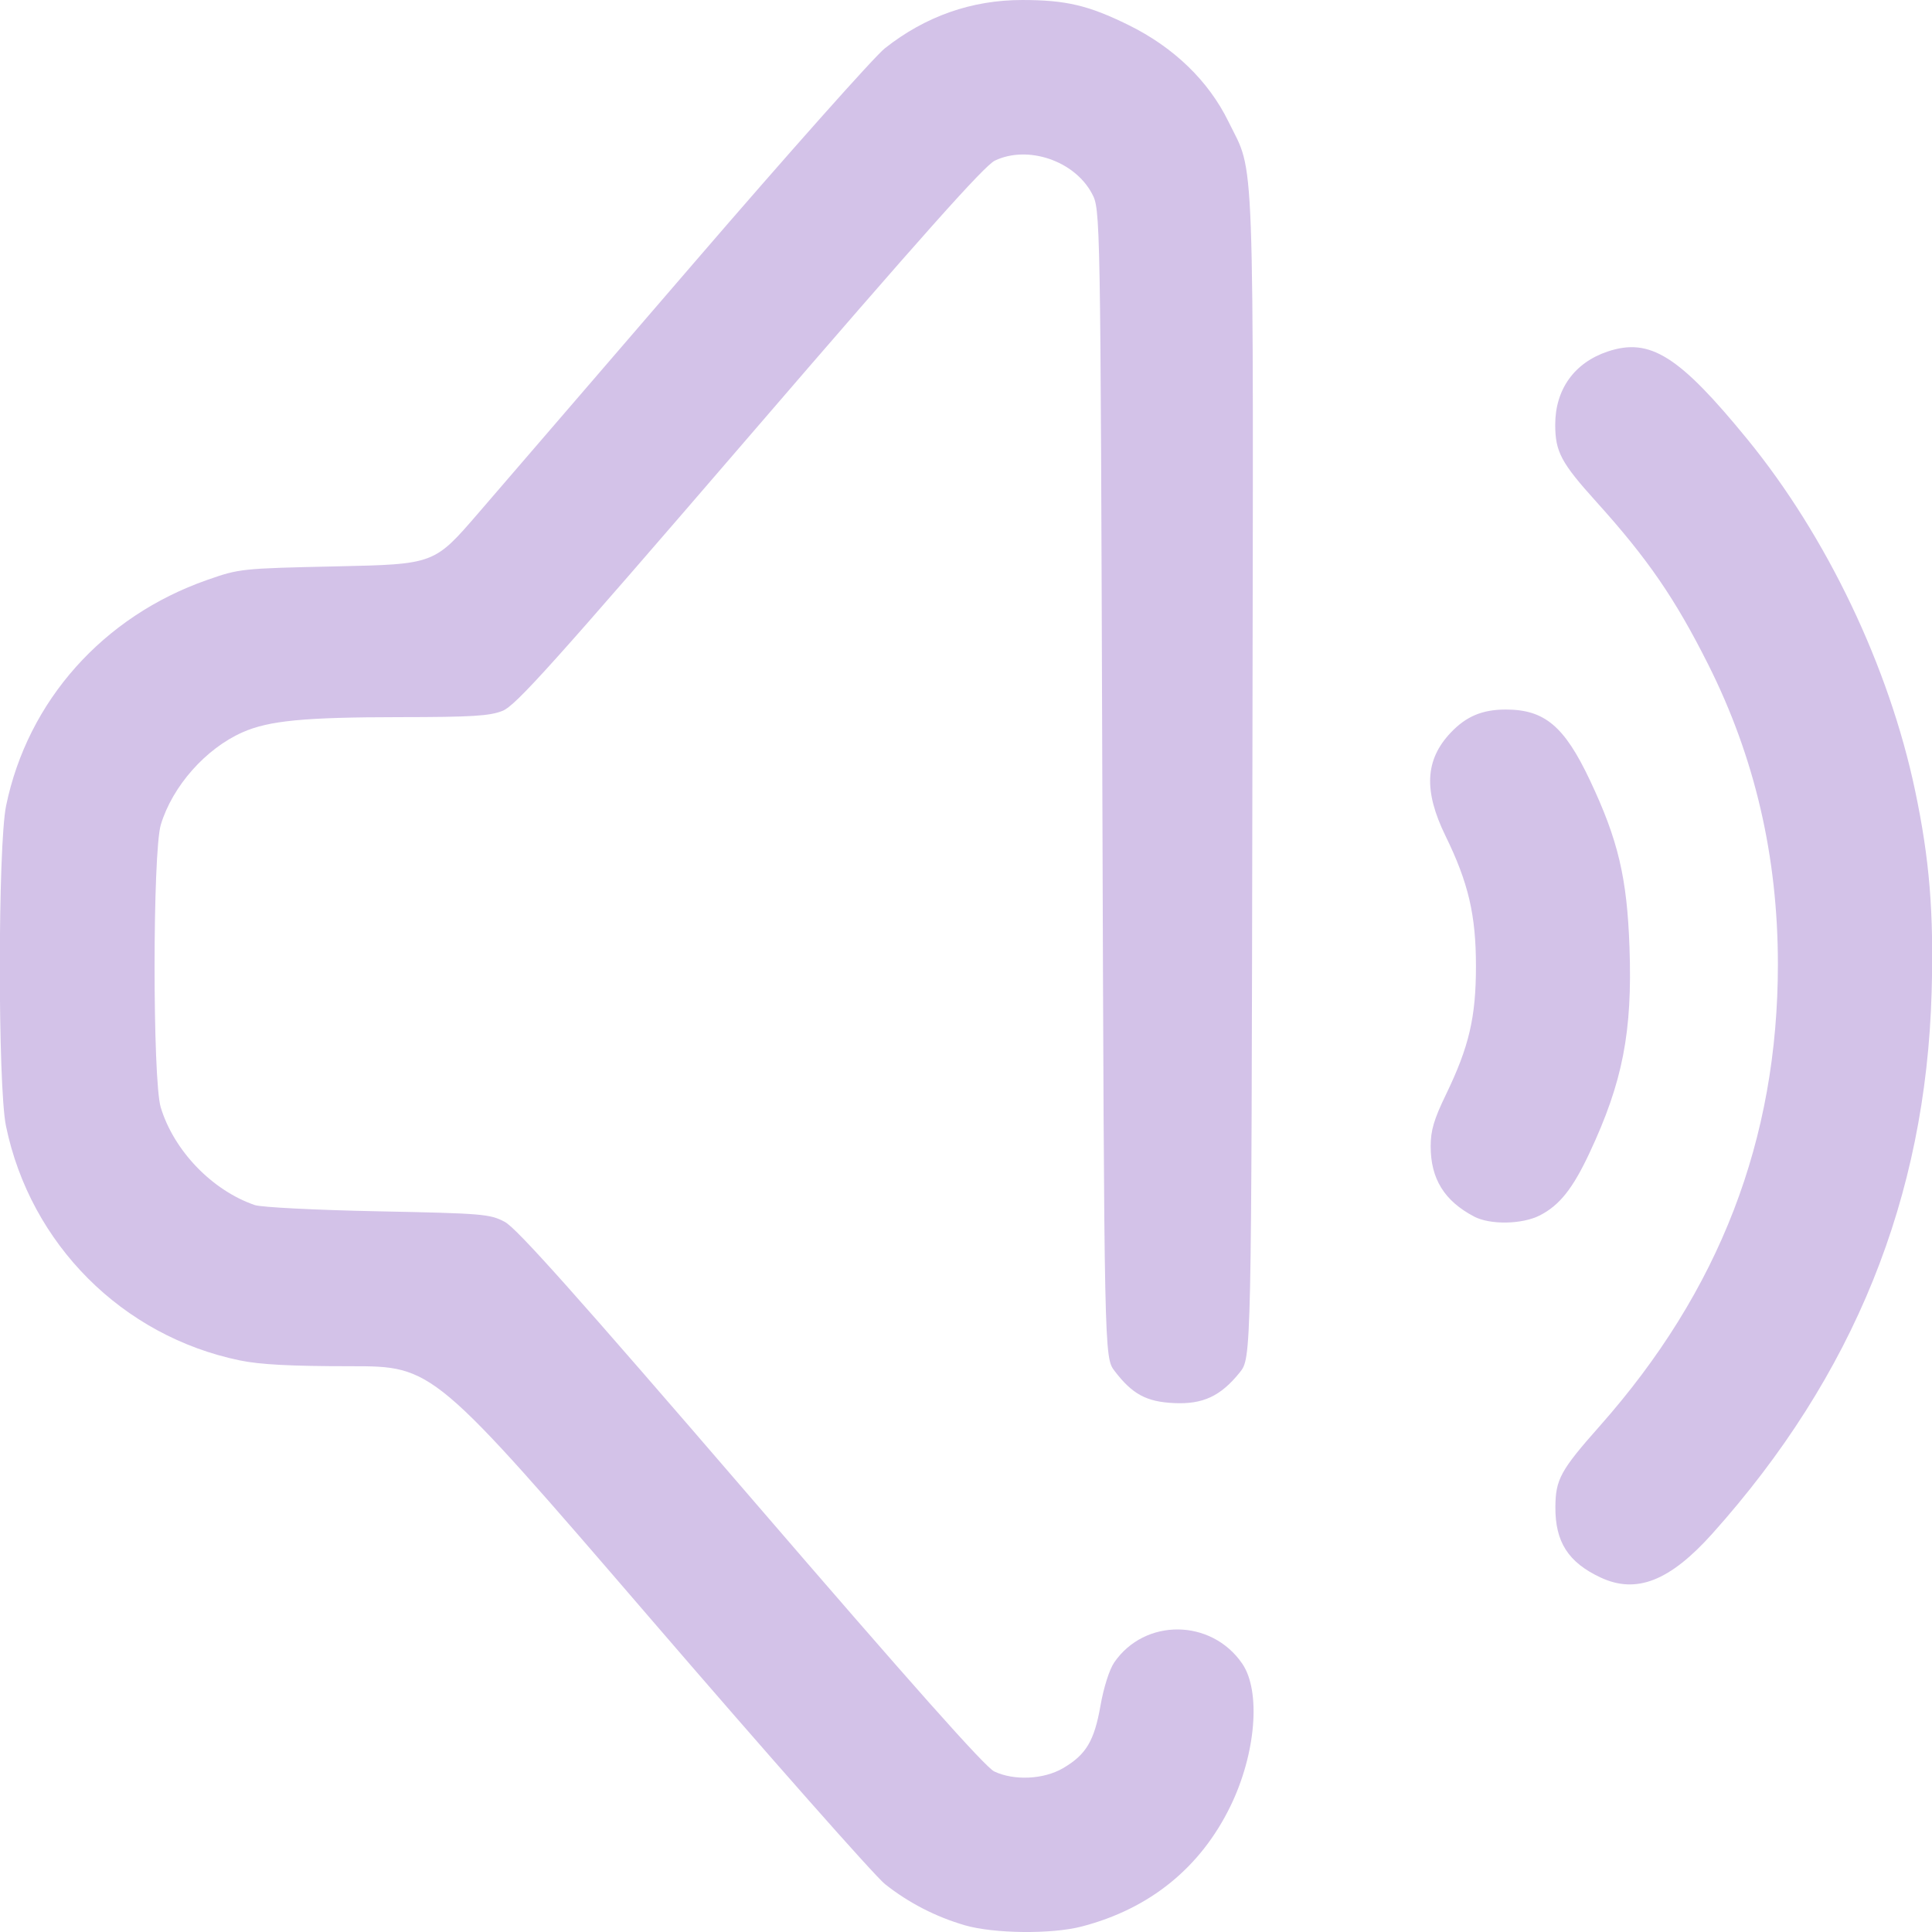
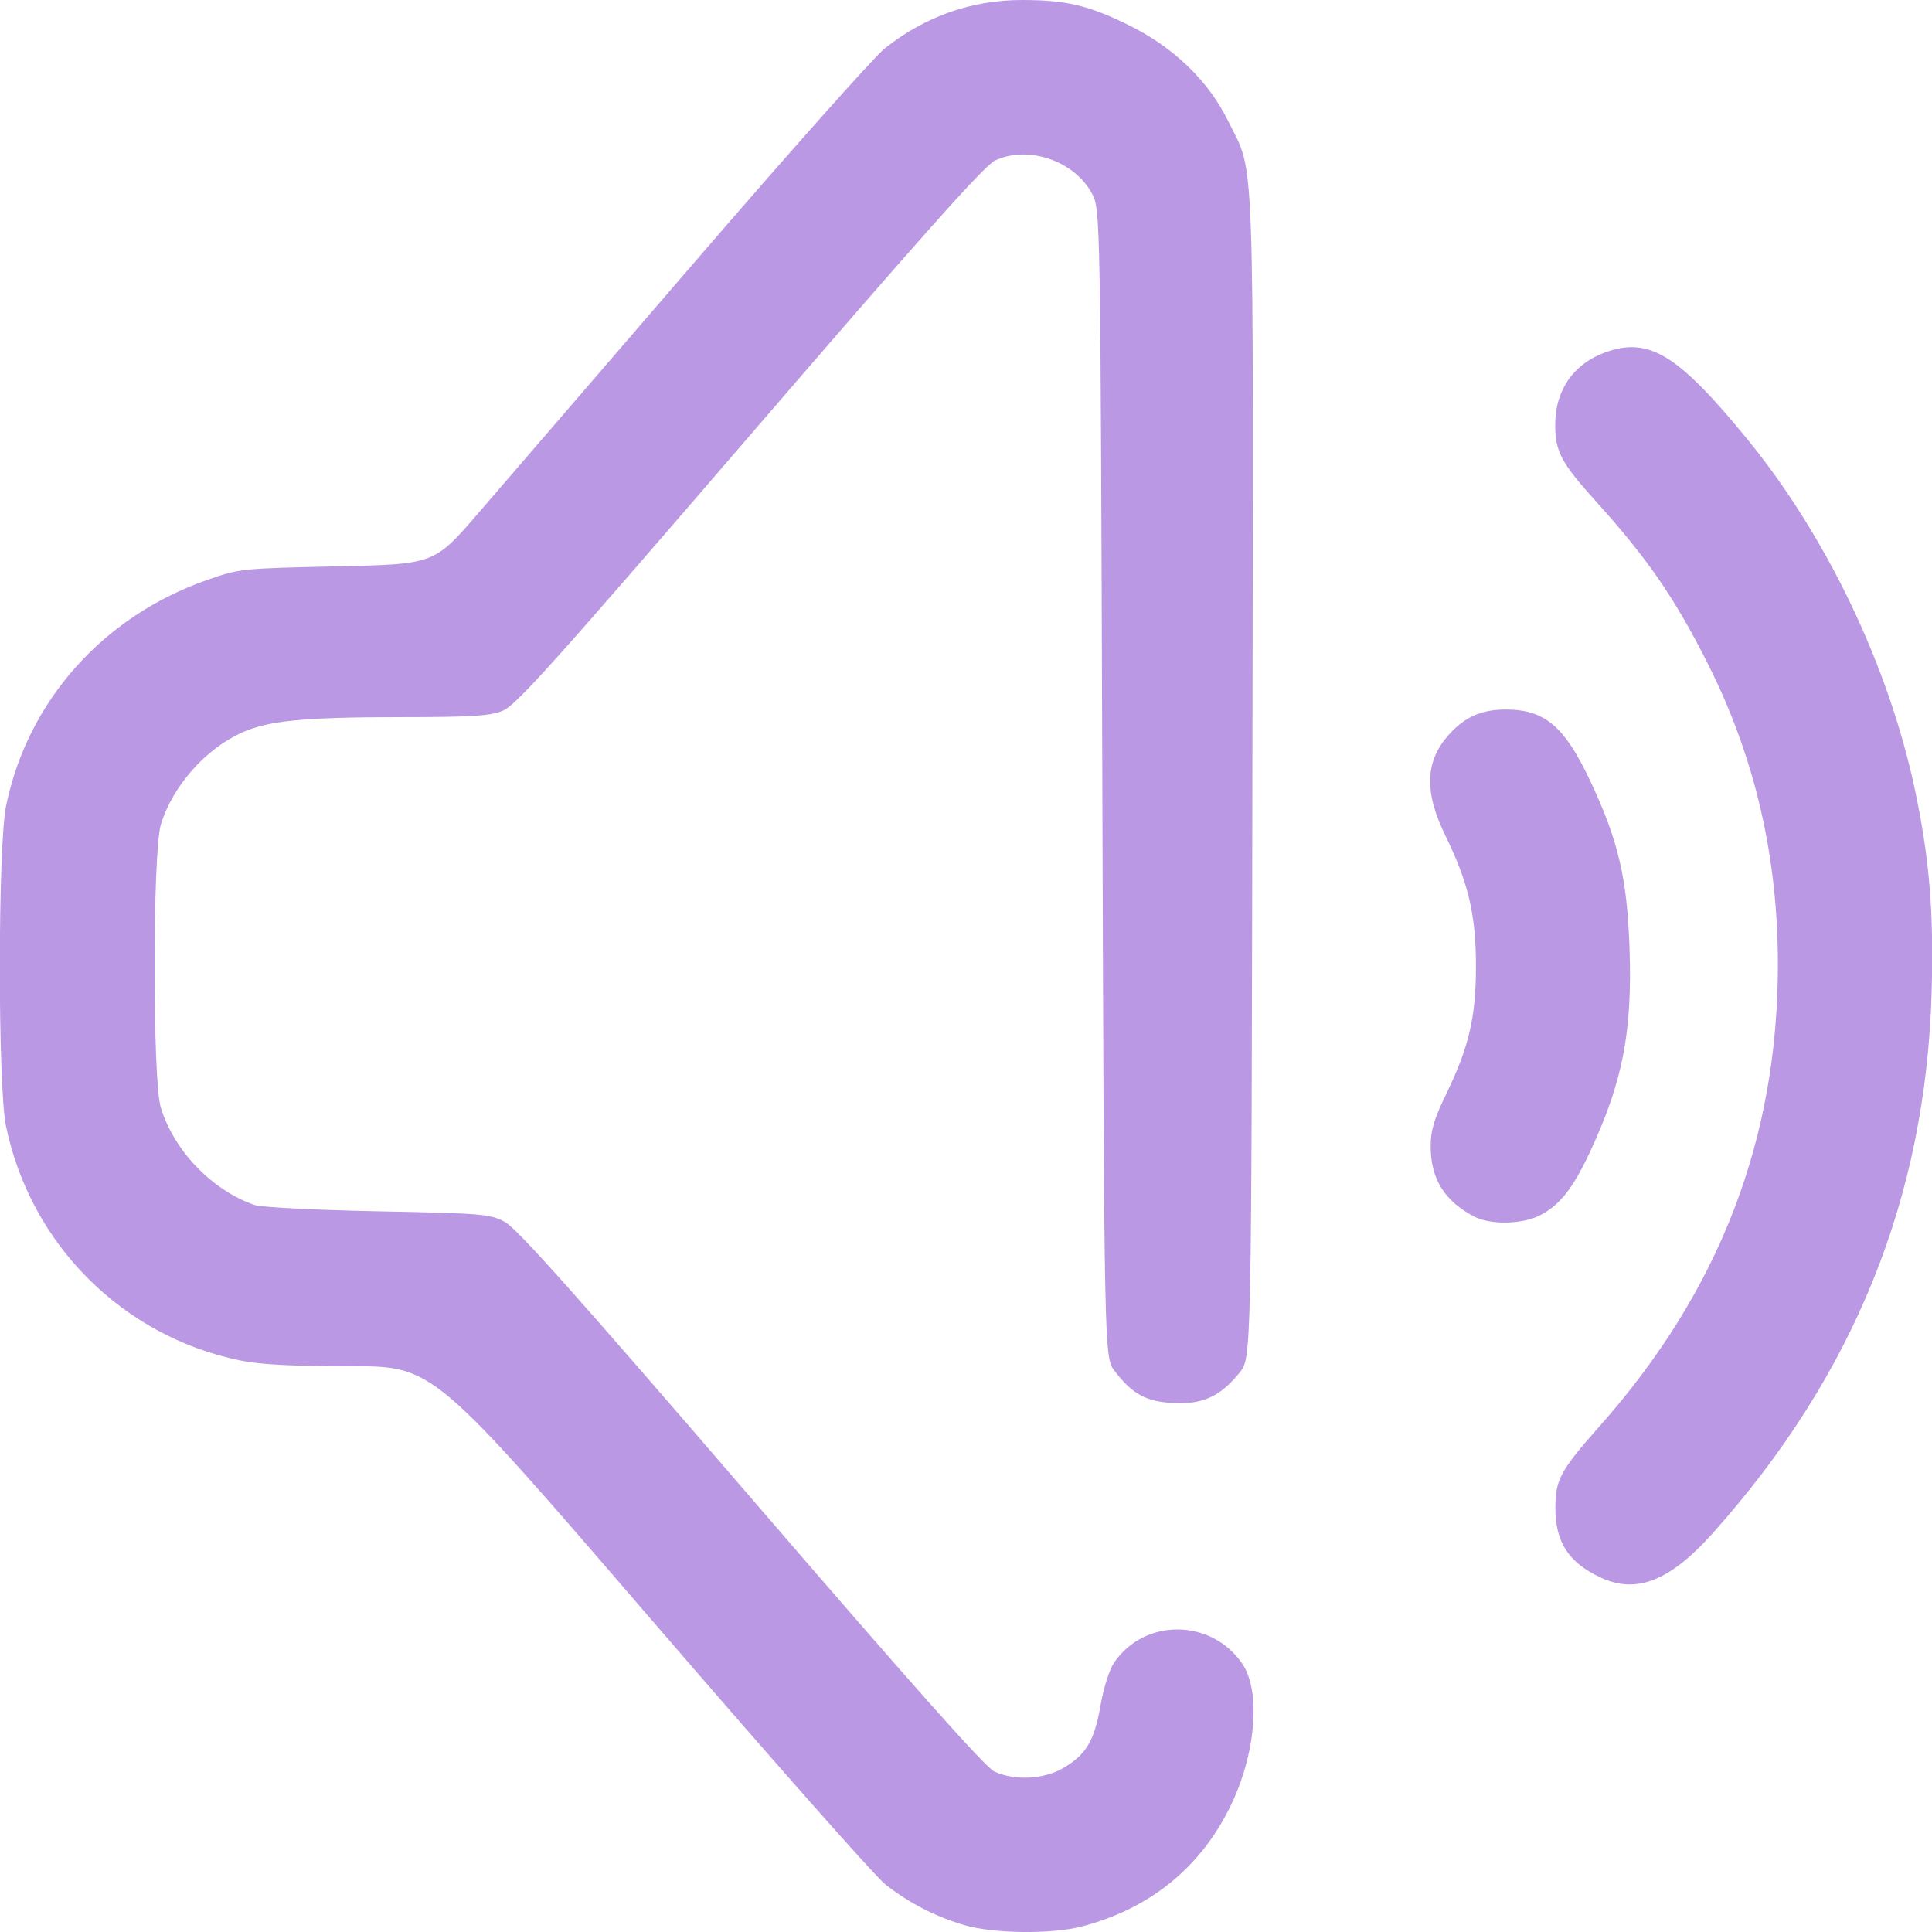
<svg xmlns="http://www.w3.org/2000/svg" xmlns:xlink="http://www.w3.org/1999/xlink" width="512" height="512" viewBox="0 0 135.467 135.467" version="1.1" id="svg1" xml:space="preserve">
  <defs id="defs1">
    <linearGradient id="linearGradient2">
-       <stop style="stop-color:#d3c2e8;stop-opacity:1;" offset="0" id="stop2" />
-       <stop style="stop-color:#d3c2e8;stop-opacity:1" offset="1" id="stop3" />
+       <stop style="stop-color:#ba98e3;stop-opacity:1;" offset="0" id="stop2" />
+       <stop style="stop-color:#ba98e3;stop-opacity:1" offset="1" id="stop3" />
    </linearGradient>
    <linearGradient xlink:href="#linearGradient2" id="linearGradient3" x1="34.836" y1="202.761" x2="128.478" y2="201.471" gradientUnits="userSpaceOnUse" gradientTransform="translate(-4.413462,-84.89423)" />
  </defs>
  <g id="layer1" transform="matrix(0.9376617,0,0,0.9376617,-28.53473,-44.16897)">
    <path style="fill:url(#linearGradient3);fill-opacity:1" d="m 102.562,191.069 c -2.166,-0.632 -4.182,-1.671 -5.943,-3.064 -0.767,-0.607 -8.685,-9.57 -17.596,-19.919 -16.202,-18.816 -16.202,-18.816 -22.378,-18.816 -4.46,0 -6.76,-0.121 -8.278,-0.434 -8.794,-1.816 -15.665,-8.703 -17.488,-17.526 -0.619,-2.996 -0.611,-20.951 0.01,-23.959 1.618,-7.832 7.249,-14.154 15.032,-16.877 2.425,-0.848 2.542,-0.861 9.719,-1.017 7.264,-0.159 7.264,-0.159 10.55,-3.969 1.807,-2.095 9.07,-10.524 16.14,-18.731 7.07,-8.207 13.492,-15.425 14.271,-16.04 3.03,-2.395 6.488,-3.611 10.267,-3.611 3.271,0 4.962,0.398 7.95,1.869 3.393,1.67 5.988,4.179 7.479,7.229 1.988,4.066 1.868,0.77 1.787,48.96 -0.073,43.489 -0.073,43.489 -0.947,44.574 -1.43,1.776 -2.754,2.392 -4.918,2.289 -2.065,-0.098 -3.115,-0.666 -4.439,-2.402 -0.775,-1.017 -0.775,-1.017 -0.917,-43.936 -0.141,-42.92 -0.141,-42.92 -0.782,-44.119 -1.307,-2.447 -4.786,-3.626 -7.251,-2.456 -0.786,0.373 -5.425,5.577 -18.356,20.592 -14.764,17.144 -17.474,20.161 -18.464,20.557 -0.96,0.384 -2.298,0.466 -7.717,0.47 -7.12,0.006 -9.751,0.26 -11.724,1.133 -2.755,1.219 -5.237,4.024 -6.11,6.905 -0.62,2.046 -0.626,19.103 -0.007,21.143 0.982,3.238 3.839,6.207 7.028,7.304 0.486,0.167 4.546,0.373 9.196,0.467 7.871,0.158 8.39,0.201 9.502,0.791 0.894,0.474 5.312,5.425 18.405,20.63 12.053,13.997 17.519,20.145 18.198,20.467 1.485,0.705 3.704,0.599 5.146,-0.246 1.725,-1.011 2.333,-2.03 2.801,-4.69 0.236,-1.343 0.665,-2.691 1.022,-3.212 2.282,-3.33 7.264,-3.286 9.574,0.085 1.409,2.057 1.026,6.729 -0.872,10.64 -2.24,4.615 -6.045,7.698 -11.13,9.018 -2.261,0.587 -6.578,0.539 -8.76,-0.097 z m 47.56,-26 c -2.417,-1.128 -3.399,-2.661 -3.38,-5.275 0.015,-2.064 0.387,-2.744 3.316,-6.049 8.955,-10.105 13.323,-21.427 13.323,-34.533 0,-8.054 -1.723,-15.47 -5.204,-22.402 -2.485,-4.947 -4.527,-7.918 -8.363,-12.169 -2.648,-2.934 -3.084,-3.751 -3.084,-5.783 0,-2.636 1.433,-4.634 3.923,-5.467 3.158,-1.058 5.336,0.31 10.438,6.553 5.953,7.285 10.6,17.018 12.552,26.287 1.075,5.104 1.402,9.094 1.235,15.053 -0.432,15.378 -5.814,28.68 -16.382,40.487 -3.19,3.563 -5.694,4.55 -8.373,3.299 z m -9.46,-26.992 c -2.226,-1.171 -3.246,-2.822 -3.246,-5.253 0,-1.182 0.245,-2.013 1.14,-3.863 1.732,-3.582 2.246,-5.781 2.246,-9.607 0,-3.825 -0.563,-6.235 -2.278,-9.744 -1.646,-3.369 -1.529,-5.689 0.39,-7.716 1.156,-1.222 2.366,-1.73 4.118,-1.73 2.902,0 4.381,1.243 6.292,5.287 2.11,4.466 2.777,7.281 2.96,12.493 0.223,6.335 -0.505,10.076 -2.992,15.381 -1.253,2.673 -2.244,3.917 -3.717,4.669 -1.321,0.674 -3.716,0.715 -4.915,0.084 z" id="path1" />
  </g>
</svg>
